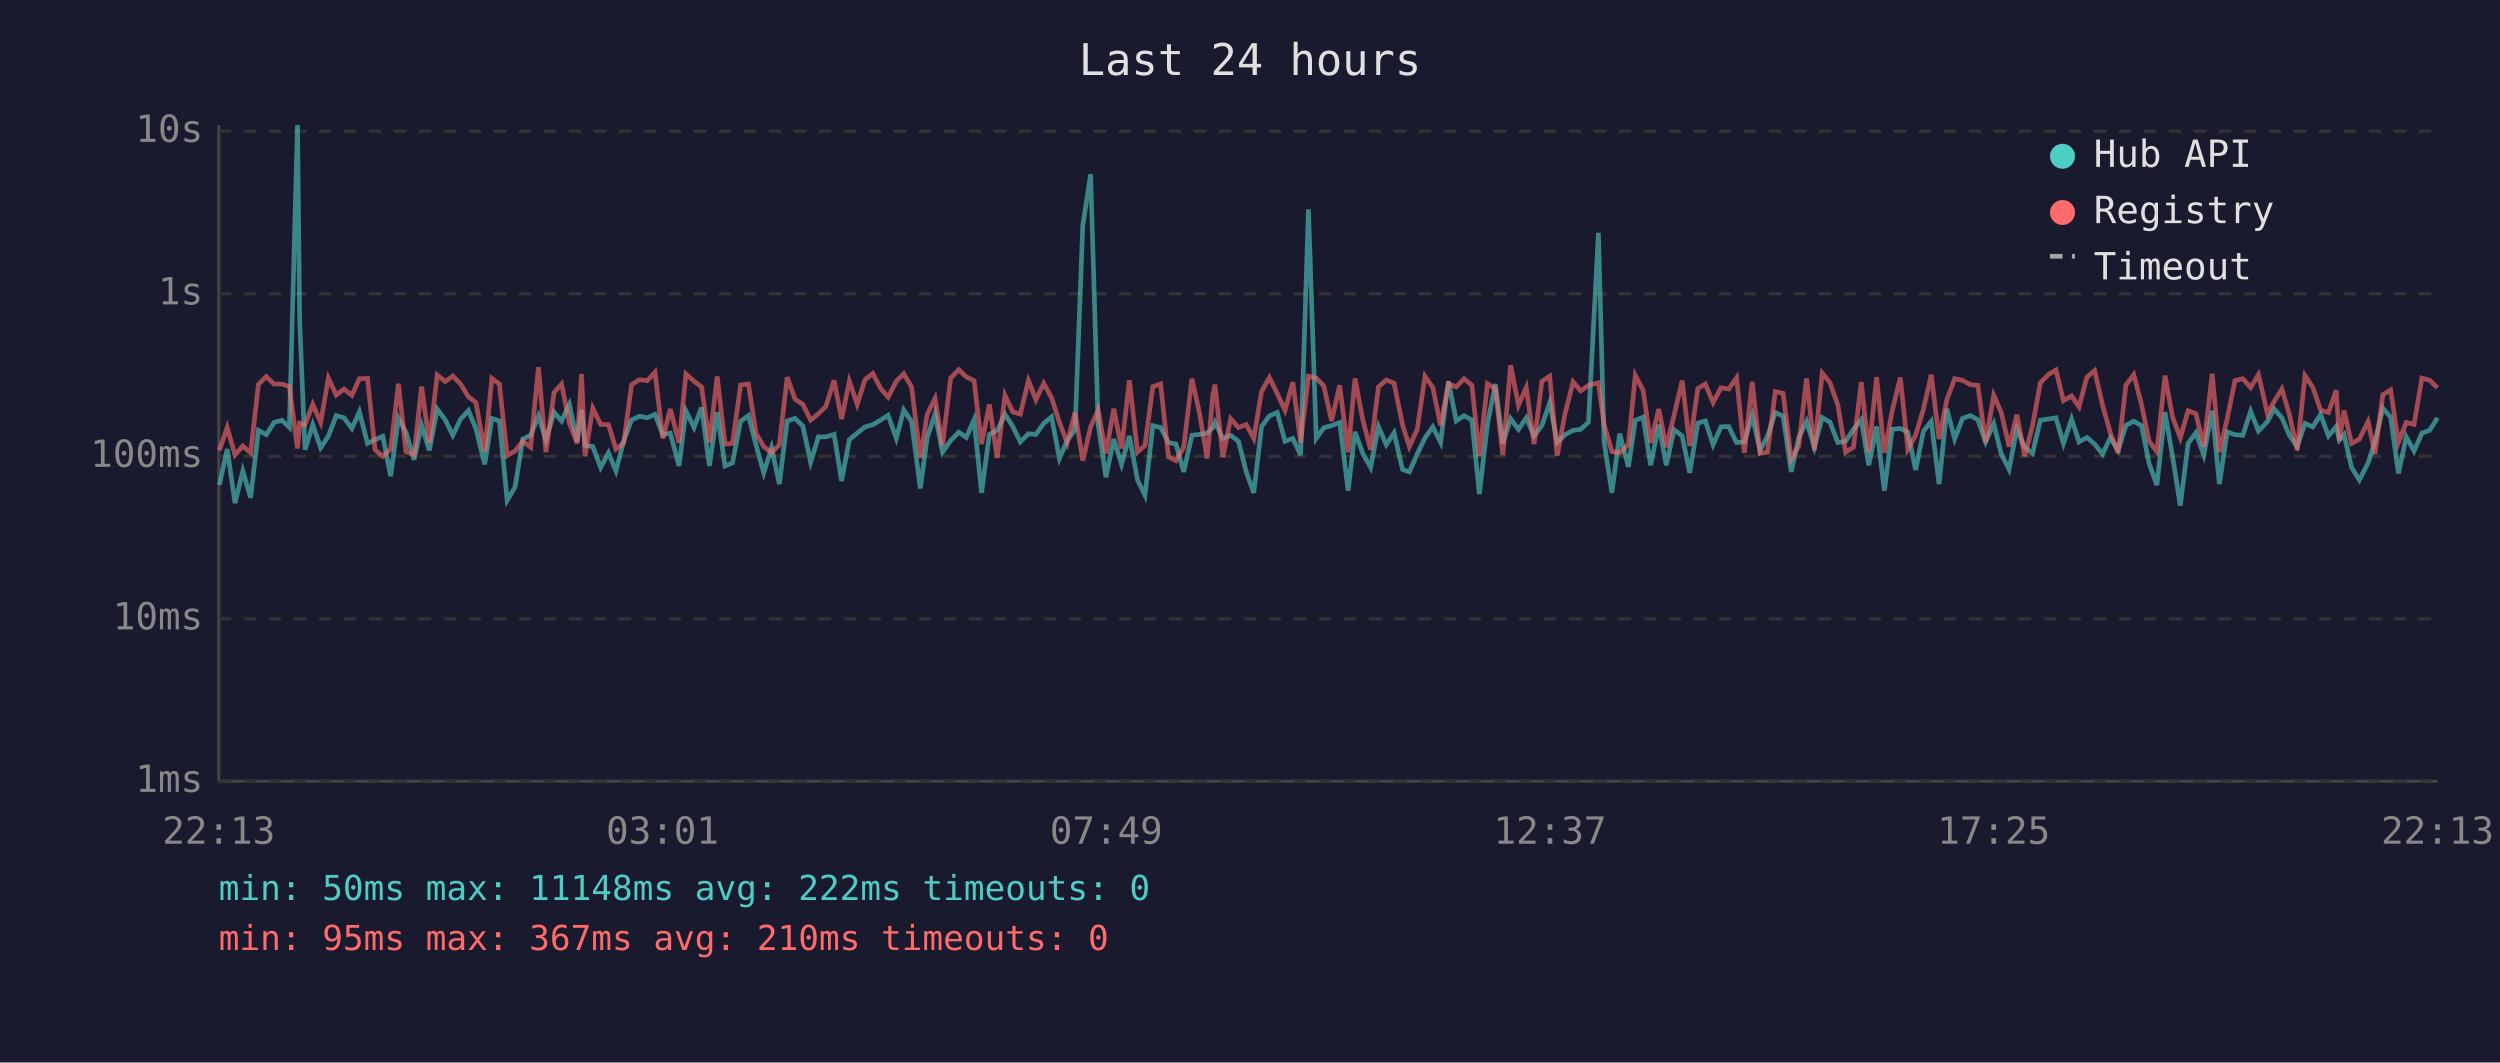
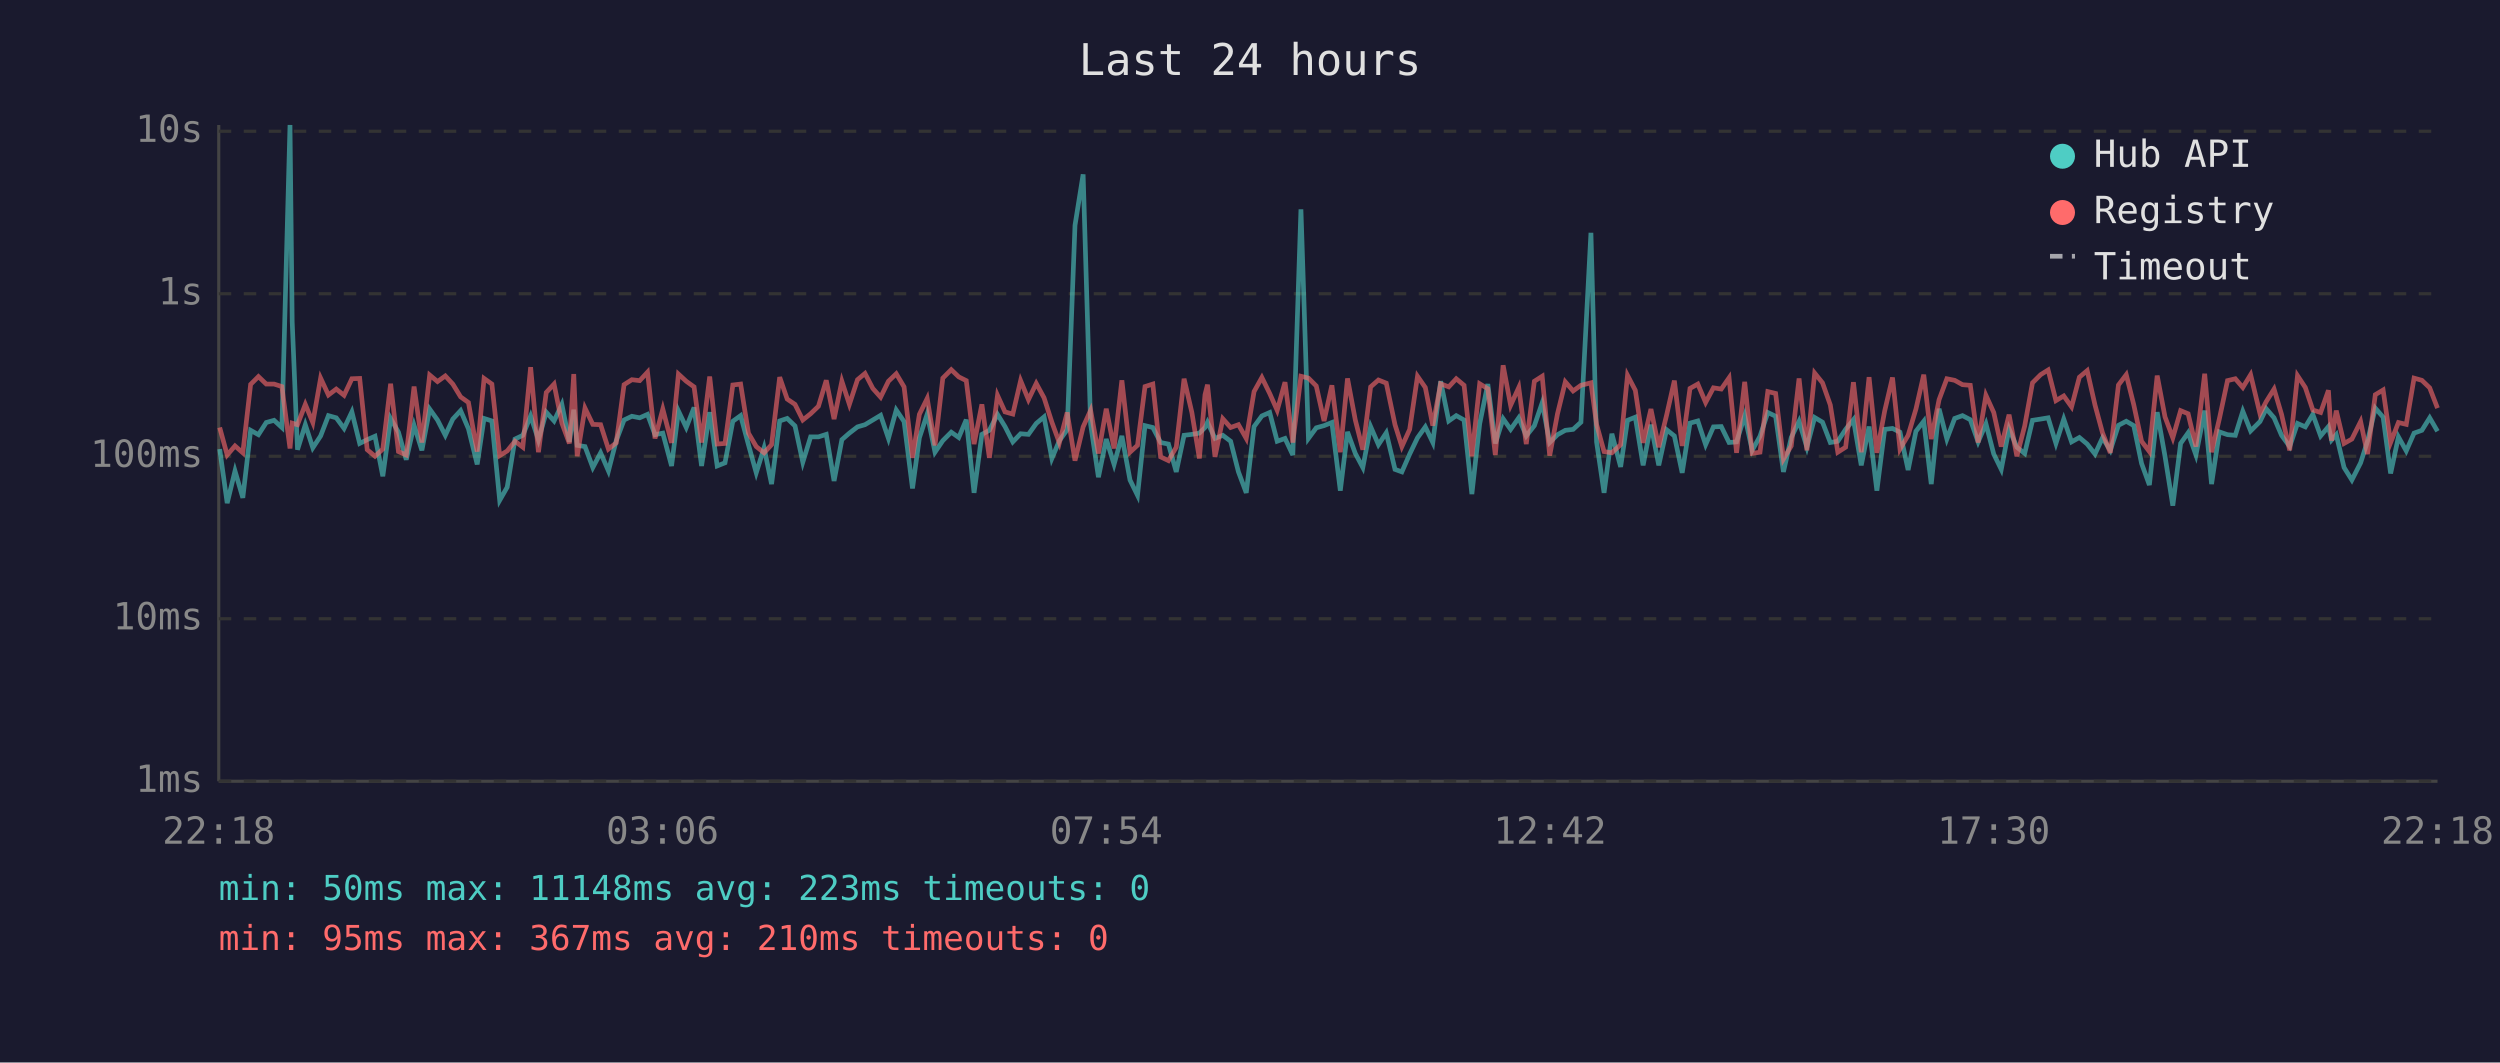
<svg xmlns="http://www.w3.org/2000/svg" viewBox="0 0 800 340" font-family="monospace" font-size="12">
  <rect width="800" height="340" fill="#1a1a2e" />
  <text x="400" y="24" fill="#e0e0e0" font-size="14" text-anchor="middle">Last 24 hours</text>
  <line x1="70" y1="40" x2="70" y2="250" stroke="#444" stroke-width="1" />
  <line x1="70" y1="250" x2="780" y2="250" stroke="#444" stroke-width="1" />
  <line x1="70" y1="250" x2="780" y2="250" stroke="#333" stroke-width="1" stroke-dasharray="4" />
  <text x="65" y="250" fill="#888" text-anchor="end" dominant-baseline="middle">1ms</text>
  <line x1="70" y1="198" x2="780" y2="198" stroke="#333" stroke-width="1" stroke-dasharray="4" />
  <text x="65" y="198" fill="#888" text-anchor="end" dominant-baseline="middle">10ms</text>
  <line x1="70" y1="146" x2="780" y2="146" stroke="#333" stroke-width="1" stroke-dasharray="4" />
  <text x="65" y="146" fill="#888" text-anchor="end" dominant-baseline="middle">100ms</text>
  <line x1="70" y1="94" x2="780" y2="94" stroke="#333" stroke-width="1" stroke-dasharray="4" />
  <text x="65" y="94" fill="#888" text-anchor="end" dominant-baseline="middle">1s</text>
  <line x1="70" y1="42" x2="780" y2="42" stroke="#333" stroke-width="1" stroke-dasharray="4" />
  <text x="65" y="42" fill="#888" text-anchor="end" dominant-baseline="middle">10s</text>
-   <text x="70" y="270" fill="#888" text-anchor="middle">22:13</text>
-   <text x="212" y="270" fill="#888" text-anchor="middle">03:01</text>
-   <text x="354" y="270" fill="#888" text-anchor="middle">07:49</text>
-   <text x="496" y="270" fill="#888" text-anchor="middle">12:37</text>
-   <text x="638" y="270" fill="#888" text-anchor="middle">17:25</text>
-   <text x="780" y="270" fill="#888" text-anchor="middle">22:13</text>
-   <polyline points="70.2,155.2 72.7,143.7 75.2,161.0 77.7,150.7 80.2,159.3 82.7,137.7 85.2,139.1 87.7,135.2 90.2,134.5 92.6,136.8 95.2,40.0 95.9,102.9 97.6,143.9 100.1,135.9 102.6,143.3 105.1,139.5 107.6,133.0 110.1,133.7 112.6,137.1 115.0,131.8 117.6,141.9 120.0,140.7 122.5,139.6 125.0,152.4 127.5,133.9 129.9,138.3 132.5,147.1 134.9,136.1 137.4,144.1 139.9,130.9 142.5,134.4 144.9,139.3 147.4,134.1 149.9,131.4 152.3,137.2 155.1,148.6 157.4,133.9 159.8,134.7 162.3,160.1 164.8,155.9 167.3,140.5 169.8,139.3 172.3,133.1 174.7,140.8 177.3,131.9 179.7,134.7 182.2,129.4 184.7,141.4 186.1,131.1 187.2,142.5 189.7,142.9 192.2,149.6 194.7,144.9 197.1,150.7 199.6,141.0 202.1,134.4 204.6,133.2 207.1,133.7 209.6,132.6 212.1,139.1 214.5,138.6 217.3,149.1 219.5,131.5 222.1,136.8 224.5,130.4 227.0,149.1 229.5,131.9 232.0,149.1 234.4,148.1 237.0,134.8 239.5,133.0 241.9,142.3 244.4,151.3 246.9,143.3 249.4,154.9 251.9,134.7 254.4,133.9 256.9,136.3 259.4,147.9 261.9,139.8 264.3,139.8 266.9,139.0 269.3,153.9 271.8,140.7 274.3,138.6 276.8,136.6 279.3,135.9 281.8,134.4 284.2,132.9 286.8,140.3 289.2,131.2 291.7,134.9 294.5,156.3 296.7,140.1 299.2,132.5 301.6,144.7 304.2,141.0 306.8,138.3 309.2,140.0 311.7,134.3 314.1,157.7 316.6,139.0 319.1,137.7 321.6,132.6 324.1,136.5 326.5,141.4 329.1,138.8 331.5,139.0 334.0,135.5 336.5,133.4 339.0,146.7 341.5,141.0 344.0,137.5 346.5,72.1 349.0,55.8 351.4,135.8 353.9,152.7 356.4,140.5 358.9,148.6 361.4,139.5 364.0,153.6 366.4,158.5 368.9,136.2 371.4,136.8 373.9,141.6 376.3,142.1 378.8,151.0 381.4,139.3 383.8,139.0 386.3,138.6 388.1,136.8 388.8,135.1 391.3,140.3 393.8,139.3 396.3,141.2 398.8,151.0 401.2,157.7 403.7,136.5 406.2,133.1 408.7,132.0 411.2,141.2 413.7,140.3 416.2,145.6 418.7,67.0 421.2,140.3 423.6,136.9 426.1,136.2 428.7,135.2 431.4,157.0 433.6,138.2 436.1,145.1 438.6,149.6 441.1,136.5 443.6,142.3 446.1,138.5 448.8,150.2 451.0,151.0 453.5,145.3 456.0,140.1 458.5,136.6 461.0,141.6 463.5,122.0 466.0,134.7 468.5,133.0 471.0,134.4 473.4,158.1 476.0,135.6 478.5,122.9 480.9,141.9 483.4,134.0 485.9,137.4 488.4,133.7 490.9,139.5 493.4,136.2 495.9,128.9 498.3,141.6 500.8,139.1 503.4,137.7 505.8,137.4 508.3,135.1 511.5,74.5 513.3,141.4 515.8,157.7 518.3,138.8 521.1,149.4 523.3,134.5 525.8,133.5 528.2,148.9 530.8,135.9 533.2,148.9 535.7,137.5 538.3,139.5 540.7,151.3 543.3,135.4 545.7,134.7 548.2,142.3 550.7,136.6 553.2,136.5 555.7,141.6 558.2,141.4 560.7,133.0 563.2,144.1 565.6,139.6 568.1,132.0 570.6,133.2 573.2,151.0 575.6,140.0 578.1,134.8 580.6,143.1 583.1,133.6 585.6,135.1 588.1,141.6 590.6,141.2 593.1,137.4 595.6,134.3 598.0,148.9 600.5,136.5 603.0,157.0 605.5,137.4 608.1,137.1 610.5,138.3 613.0,150.4 615.5,138.0 618.0,134.8 620.5,154.9 623.0,130.8 625.5,140.5 628.0,133.9 630.5,133.0 632.9,134.3 635.4,141.4 638.0,135.6 640.4,145.3 642.9,150.2 645.4,137.2 647.9,143.1 650.4,145.1 652.9,134.5 655.4,134.1 657.9,133.7 660.3,141.9 662.9,134.1 665.3,141.4 667.8,140.0 670.3,142.1 672.8,145.3 675.3,140.1 677.8,144.1 680.3,136.1 682.8,134.8 685.3,136.2 687.7,148.3 690.2,155.2 692.8,131.9 695.2,146.0 697.7,161.8 700.2,141.9 702.7,138.5 705.2,145.6 707.9,131.4 710.2,154.9 712.7,138.2 715.2,139.1 717.7,139.3 720.2,131.6 722.7,137.9 725.6,134.9 727.7,130.8 730.2,133.7 732.6,139.3 735.1,142.9 737.6,135.5 740.1,136.6 742.6,132.6 745.1,139.5 747.6,136.5 748.6,140.8 750.1,139.1 752.5,149.6 755.0,153.6 757.8,148.1 760.0,141.2 762.5,130.6 765.0,133.5 767.5,151.5 770.0,139.8 772.5,144.3 775.0,138.6 777.5,137.7 780.0,133.7" fill="none" stroke="#4ecdc4" stroke-width="1.5" opacity="0.6" />
-   <polyline points="70.2,144.1 72.7,136.8 75.2,145.6 77.7,142.7 80.2,144.9 82.7,123.0 85.2,120.5 87.7,122.9 90.2,122.9 92.6,123.7 95.2,143.5 95.9,135.4 97.6,135.9 100.1,129.4 102.6,135.2 105.1,121.0 107.6,126.4 110.1,124.5 112.6,126.5 115.0,121.2 117.6,121.1 120.0,143.9 122.5,146.0 125.0,143.7 127.5,122.8 129.9,144.5 132.5,145.6 134.9,123.7 137.4,141.6 139.9,120.0 142.5,122.1 144.9,120.3 147.4,122.9 149.9,127.0 152.3,128.8 155.1,144.5 157.4,121.1 159.8,122.9 162.3,145.8 164.8,144.3 167.3,141.2 169.8,143.1 172.3,117.5 174.7,144.7 177.3,125.6 179.7,122.9 182.2,135.4 184.7,141.9 186.1,119.7 187.2,146.0 189.7,130.6 192.2,135.8 194.7,135.9 197.1,143.7 199.6,141.7 202.1,123.1 204.6,121.5 207.1,121.8 209.6,119.1 212.1,140.3 214.5,130.9 217.3,141.7 219.5,119.7 222.1,122.0 224.5,123.8 227.0,141.6 229.5,120.5 232.0,142.1 234.4,141.9 237.0,123.2 239.5,122.9 241.9,138.6 244.4,142.9 246.9,144.9 249.4,142.3 251.9,120.7 254.4,127.7 256.9,129.4 259.4,134.4 261.9,132.4 264.3,130.0 266.9,121.7 269.3,134.1 271.8,122.0 274.3,129.4 276.8,121.5 279.3,119.5 281.8,124.3 284.2,127.1 286.8,122.0 289.2,119.6 291.7,123.8 294.5,146.5 296.7,132.6 299.2,127.5 301.6,142.5 304.2,121.0 306.8,118.3 309.2,120.6 311.7,121.8 314.1,142.1 316.6,129.4 319.1,146.5 321.6,126.5 324.1,131.8 326.5,132.5 329.1,121.8 331.5,127.9 334.0,122.7 336.5,127.3 339.0,135.1 341.5,141.7 344.0,132.0 346.5,147.4 349.0,136.6 351.4,131.3 353.9,145.1 356.4,130.8 358.9,143.5 361.4,121.7 364.0,144.7 366.4,142.5 368.9,123.7 371.4,122.9 373.9,146.2 376.3,147.4 378.8,143.1 381.4,121.2 383.8,132.0 386.3,146.7 388.1,126.3 388.8,123.1 391.3,146.2 393.8,134.0 396.3,136.8 398.8,135.9 401.2,140.3 403.7,125.3 406.2,120.8 408.7,125.9 411.2,131.3 413.7,122.3 416.2,141.6 418.7,120.4 421.2,121.0 423.6,123.5 426.1,134.7 428.7,123.3 431.4,144.7 433.6,121.1 436.1,134.4 438.6,143.9 441.1,123.8 443.6,121.6 446.1,122.6 448.8,135.9 451.0,142.9 453.5,137.4 456.0,120.4 458.5,124.0 461.0,136.2 463.5,122.8 466.0,123.8 468.5,121.2 471.0,123.3 473.4,146.0 476.0,122.8 478.5,124.4 480.9,145.6 483.4,116.9 485.9,129.7 488.4,124.0 490.9,142.1 493.4,122.0 495.9,120.4 498.3,145.8 500.8,132.4 503.4,122.2 505.8,125.1 508.3,123.3 511.5,122.5 513.3,135.8 515.8,144.5 518.3,144.9 521.1,142.3 523.3,120.1 525.8,124.9 528.2,141.7 530.8,130.9 533.2,143.1 535.7,132.9 538.3,121.8 540.7,142.7 543.3,124.3 545.7,122.9 548.2,128.8 550.7,124.1 553.2,124.5 555.7,120.9 558.2,144.9 560.7,122.2 563.2,145.1 565.6,144.7 568.1,125.3 570.6,125.9 573.2,146.9 575.6,142.7 578.1,121.1 580.6,144.1 583.1,119.4 585.6,122.5 588.1,129.6 590.6,144.7 593.1,143.1 595.6,122.3 598.0,144.7 600.5,120.7 603.0,144.9 605.5,131.5 608.1,120.8 610.5,143.7 613.0,139.3 615.5,130.9 618.0,119.9 620.5,140.5 623.0,127.9 625.5,121.2 628.0,121.7 630.5,123.1 632.9,123.3 635.4,141.6 638.0,126.5 640.4,132.0 642.9,142.9 645.4,132.7 647.9,146.0 650.4,136.3 652.9,122.5 655.4,119.9 657.9,118.4 660.3,128.2 662.9,126.7 665.3,130.2 667.8,120.7 670.3,118.6 672.8,129.6 675.3,138.5 677.8,144.9 680.3,123.2 682.8,119.9 685.3,129.5 687.7,141.2 690.2,144.5 692.8,120.2 695.2,133.4 697.7,140.1 700.2,131.4 702.7,132.4 705.2,142.9 707.9,119.6 710.2,144.7 712.7,134.0 715.2,121.8 717.7,121.2 720.2,124.0 722.7,119.9 725.6,132.4 727.7,128.5 730.2,124.5 732.6,132.6 735.1,144.1 737.6,120.2 740.1,124.0 742.6,131.2 745.1,132.0 747.6,124.9 748.6,141.0 750.1,131.4 752.5,141.9 755.0,140.5 757.8,134.9 760.0,145.3 762.5,126.3 765.0,124.8 767.5,141.6 770.0,135.2 772.5,135.8 775.0,121.0 777.5,121.7 780.0,124.1" fill="none" stroke="#ff6b6b" stroke-width="1.5" opacity="0.6" />
+   <text x="70" y="270" fill="#888" text-anchor="middle">22:18</text>
+   <text x="212" y="270" fill="#888" text-anchor="middle">03:06</text>
+   <text x="354" y="270" fill="#888" text-anchor="middle">07:54</text>
+   <text x="496" y="270" fill="#888" text-anchor="middle">12:42</text>
+   <text x="638" y="270" fill="#888" text-anchor="middle">17:30</text>
+   <text x="780" y="270" fill="#888" text-anchor="middle">22:18</text>
+   <polyline points="70.3,143.7 72.7,161.0 75.2,150.7 77.7,159.3 80.2,137.7 82.7,139.1 85.2,135.2 87.7,134.5 90.2,136.8 92.8,40.0 93.5,102.9 95.2,143.9 97.7,135.9 100.1,143.3 102.6,139.5 105.1,133.0 107.6,133.7 110.1,137.1 112.6,131.8 115.1,141.9 117.5,140.7 120.0,139.6 122.5,152.4 125.0,133.9 127.5,138.3 130.0,147.1 132.5,136.1 135.0,144.1 137.5,130.9 140.0,134.4 142.5,139.3 144.9,134.1 147.4,131.4 149.9,137.2 152.7,148.6 154.9,133.9 157.4,134.7 159.9,160.1 162.3,155.9 164.8,140.5 167.3,139.3 169.8,133.1 172.3,140.8 174.8,131.9 177.3,134.7 179.8,129.4 182.2,141.4 183.6,131.1 184.7,142.5 187.2,142.9 189.7,149.6 192.2,144.9 194.7,150.7 197.2,141.0 199.7,134.4 202.2,133.2 204.7,133.7 207.2,132.6 209.6,139.1 212.1,138.6 214.9,149.1 217.1,131.5 219.6,136.8 222.1,130.4 224.5,149.1 227.1,131.9 229.5,149.1 232.0,148.1 234.5,134.8 237.0,133.0 239.5,142.3 242.0,151.3 244.5,143.3 246.9,154.9 249.5,134.7 251.9,133.9 254.4,136.3 256.9,147.9 259.4,139.8 261.9,139.8 264.4,139.0 266.9,153.9 269.4,140.7 271.8,138.6 274.4,136.6 276.8,135.9 279.3,134.4 281.8,132.9 284.3,140.3 286.8,131.2 289.3,134.9 292.0,156.3 294.2,140.1 296.7,132.5 299.2,144.7 301.7,141.0 304.4,138.3 306.8,140.0 309.2,134.3 311.7,157.7 314.2,139.0 316.6,137.7 319.2,132.6 321.6,136.5 324.1,141.4 326.6,138.8 329.1,139.0 331.6,135.5 334.1,133.4 336.6,146.7 339.0,141.0 341.5,137.5 344.0,72.1 346.6,55.8 349.0,135.8 351.5,152.7 354.0,140.5 356.5,148.6 359.0,139.5 361.6,153.6 364.0,158.5 366.4,136.2 368.9,136.8 371.4,141.6 373.9,142.1 376.4,151.0 378.9,139.3 381.4,139.0 383.8,138.6 385.6,136.8 386.4,135.1 388.8,140.3 391.3,139.3 393.8,141.2 396.3,151.0 398.8,157.7 401.3,136.5 403.8,133.1 406.3,132.0 408.7,141.2 411.2,140.3 413.7,145.6 416.3,67.0 418.7,140.3 421.2,136.9 423.7,136.2 426.2,135.2 428.9,157.0 431.2,138.2 433.7,145.1 436.1,149.6 438.6,136.5 441.1,142.3 443.6,138.5 446.4,150.2 448.6,151.0 451.1,145.3 453.6,140.1 456.1,136.6 458.5,141.6 461.0,122.0 463.6,134.7 466.0,133.0 468.5,134.4 471.0,158.1 473.5,135.6 476.1,122.9 478.5,141.9 481.0,134.0 483.4,137.4 486.0,133.7 488.4,139.5 491.0,136.2 493.5,128.9 495.9,141.6 498.4,139.1 500.9,137.7 503.4,137.4 505.9,135.1 509.1,74.5 510.9,141.4 513.3,157.7 515.8,138.8 518.6,149.4 520.8,134.5 523.3,133.5 525.8,148.9 528.3,135.9 530.8,148.9 533.3,137.5 535.8,139.5 538.3,151.3 540.8,135.4 543.3,134.7 545.8,142.3 548.3,136.6 550.8,136.5 553.3,141.6 555.7,141.4 558.3,133.0 560.7,144.1 563.2,139.6 565.7,132.0 568.2,133.2 570.7,151.0 573.2,140.0 575.7,134.8 578.2,143.1 580.7,133.6 583.2,135.1 585.7,141.6 588.1,141.2 590.6,137.4 593.1,134.3 595.6,148.9 598.1,136.5 600.6,157.0 603.1,137.4 605.6,137.1 608.0,138.3 610.6,150.4 613.1,138.0 615.6,134.8 618.0,154.9 620.5,130.8 623.0,140.5 625.5,133.9 628.0,133.0 630.5,134.3 633.0,141.4 635.5,135.6 638.0,145.3 640.4,150.2 642.9,137.2 645.4,143.1 647.9,145.1 650.4,134.5 653.0,134.1 655.4,133.7 657.9,141.9 660.4,134.1 662.9,141.4 665.4,140.0 667.9,142.1 670.4,145.3 672.8,140.1 675.3,144.1 677.9,136.1 680.4,134.8 682.8,136.2 685.3,148.3 687.8,155.2 690.3,131.9 692.8,146.0 695.3,161.8 697.8,141.9 700.2,138.5 702.7,145.6 705.5,131.4 707.7,154.9 710.2,138.2 712.8,139.1 715.3,139.3 717.7,131.6 720.2,137.9 723.2,134.9 725.2,130.8 727.7,133.7 730.1,139.3 732.7,142.9 735.2,135.5 737.7,136.6 740.1,132.6 742.6,139.5 745.1,136.5 746.1,140.8 747.6,139.1 750.1,149.6 752.6,153.6 755.4,148.1 757.6,141.2 760.1,130.6 762.6,133.5 765.0,151.5 767.5,139.8 770.0,144.3 772.5,138.6 775.0,137.7 777.5,133.7 780.0,138.0" fill="none" stroke="#4ecdc4" stroke-width="1.5" opacity="0.6" />
+   <polyline points="70.3,136.8 72.7,145.6 75.2,142.7 77.7,144.9 80.2,123.0 82.7,120.5 85.2,122.9 87.7,122.9 90.2,123.7 92.8,143.5 93.5,135.4 95.2,135.9 97.7,129.4 100.1,135.2 102.6,121.0 105.1,126.4 107.6,124.5 110.1,126.5 112.6,121.2 115.1,121.1 117.5,143.9 120.0,146.0 122.5,143.7 125.0,122.8 127.5,144.5 130.0,145.6 132.5,123.7 135.0,141.6 137.5,120.0 140.0,122.1 142.5,120.3 144.9,122.9 147.4,127.0 149.9,128.8 152.7,144.5 154.9,121.1 157.4,122.9 159.9,145.8 162.3,144.3 164.8,141.2 167.3,143.1 169.8,117.5 172.3,144.7 174.8,125.6 177.3,122.9 179.8,135.4 182.2,141.9 183.6,119.7 184.7,146.0 187.2,130.6 189.7,135.8 192.2,135.9 194.7,143.7 197.2,141.7 199.7,123.1 202.2,121.5 204.7,121.8 207.2,119.1 209.6,140.3 212.1,130.9 214.9,141.7 217.1,119.7 219.6,122.0 222.1,123.8 224.5,141.6 227.1,120.5 229.5,142.1 232.0,141.9 234.5,123.2 237.0,122.9 239.5,138.6 242.0,142.9 244.5,144.9 246.9,142.3 249.5,120.7 251.9,127.7 254.4,129.4 256.9,134.4 259.4,132.4 261.9,130.0 264.4,121.7 266.9,134.1 269.4,122.0 271.8,129.4 274.4,121.5 276.8,119.5 279.3,124.3 281.8,127.1 284.3,122.0 286.8,119.6 289.3,123.8 292.0,146.5 294.2,132.6 296.7,127.5 299.2,142.5 301.7,121.0 304.4,118.3 306.8,120.6 309.2,121.8 311.7,142.1 314.2,129.4 316.6,146.5 319.2,126.5 321.6,131.8 324.1,132.5 326.6,121.8 329.1,127.9 331.6,122.7 334.1,127.3 336.6,135.1 339.0,141.7 341.5,132.0 344.0,147.4 346.6,136.6 349.0,131.3 351.5,145.1 354.0,130.8 356.5,143.5 359.0,121.7 361.6,144.7 364.0,142.5 366.4,123.7 368.9,122.9 371.4,146.2 373.9,147.4 376.4,143.1 378.9,121.2 381.4,132.0 383.8,146.7 385.6,126.3 386.4,123.1 388.8,146.2 391.3,134.0 393.8,136.8 396.3,135.9 398.8,140.3 401.3,125.3 403.8,120.8 406.3,125.9 408.7,131.3 411.2,122.3 413.7,141.6 416.3,120.4 418.7,121.0 421.2,123.5 423.7,134.7 426.2,123.3 428.9,144.7 431.2,121.1 433.7,134.4 436.1,143.9 438.6,123.8 441.1,121.6 443.6,122.6 446.4,135.9 448.6,142.9 451.1,137.4 453.6,120.4 456.1,124.0 458.5,136.2 461.0,122.8 463.6,123.8 466.0,121.2 468.5,123.3 471.0,146.0 473.5,122.8 476.1,124.4 478.5,145.6 481.0,116.9 483.4,129.7 486.0,124.0 488.4,142.1 491.0,122.0 493.5,120.4 495.9,145.8 498.4,132.4 500.9,122.2 503.4,125.1 505.9,123.3 509.1,122.5 510.9,135.8 513.3,144.5 515.8,144.9 518.6,142.3 520.8,120.1 523.3,124.9 525.8,141.7 528.3,130.9 530.8,143.1 533.3,132.9 535.8,121.8 538.3,142.7 540.8,124.3 543.3,122.9 545.8,128.8 548.3,124.1 550.8,124.5 553.3,120.9 555.7,144.9 558.3,122.2 560.7,145.1 563.2,144.7 565.7,125.3 568.2,125.9 570.7,146.9 573.2,142.7 575.7,121.1 578.2,144.1 580.7,119.4 583.2,122.5 585.7,129.6 588.1,144.7 590.6,143.1 593.1,122.3 595.6,144.7 598.1,120.7 600.6,144.9 603.1,131.5 605.6,120.8 608.0,143.7 610.6,139.3 613.1,130.9 615.6,119.9 618.0,140.5 620.5,127.9 623.0,121.2 625.5,121.7 628.0,123.1 630.5,123.3 633.0,141.6 635.5,126.5 638.0,132.0 640.4,142.9 642.9,132.7 645.4,146.0 647.9,136.3 650.4,122.5 653.0,119.9 655.4,118.4 657.9,128.2 660.4,126.7 662.9,130.2 665.4,120.7 667.9,118.6 670.4,129.6 672.8,138.5 675.3,144.9 677.9,123.2 680.4,119.9 682.8,129.5 685.3,141.2 687.8,144.5 690.3,120.2 692.8,133.4 695.3,140.1 697.8,131.4 700.2,132.4 702.7,142.9 705.5,119.6 707.7,144.7 710.2,134.0 712.8,121.8 715.3,121.2 717.7,124.0 720.2,119.9 723.2,132.4 725.2,128.5 727.7,124.5 730.1,132.6 732.7,144.1 735.2,120.2 737.7,124.0 740.1,131.2 742.6,132.0 745.1,124.9 746.1,141.0 747.6,131.4 750.1,141.9 752.6,140.5 755.4,134.9 757.6,145.3 760.1,126.3 762.6,124.8 765.0,141.6 767.5,135.2 770.0,135.8 772.5,121.0 775.0,121.7 777.5,124.1 780.0,130.6" fill="none" stroke="#ff6b6b" stroke-width="1.5" opacity="0.6" />
  <circle cx="660" cy="50" r="4" fill="#4ecdc4" />
  <text x="670" y="50" fill="#e0e0e0" dominant-baseline="middle">Hub API</text>
  <circle cx="660" cy="68" r="4" fill="#ff6b6b" />
  <text x="670" y="68" fill="#e0e0e0" dominant-baseline="middle">Registry</text>
  <line x1="656" y1="82" x2="664" y2="82" stroke="#e0e0e0" stroke-width="1.5" stroke-dasharray="4,3" opacity="0.7" />
  <text x="670" y="86" fill="#e0e0e0" dominant-baseline="middle">Timeout</text>
-   <text x="70" y="288" fill="#4ecdc4" font-size="11">min: 50ms  max: 11148ms  avg: 222ms  timeouts: 0</text>
+   <text x="70" y="288" fill="#4ecdc4" font-size="11">min: 50ms  max: 11148ms  avg: 223ms  timeouts: 0</text>
  <text x="70" y="304" fill="#ff6b6b" font-size="11">min: 95ms  max: 367ms  avg: 210ms  timeouts: 0</text>
</svg>
